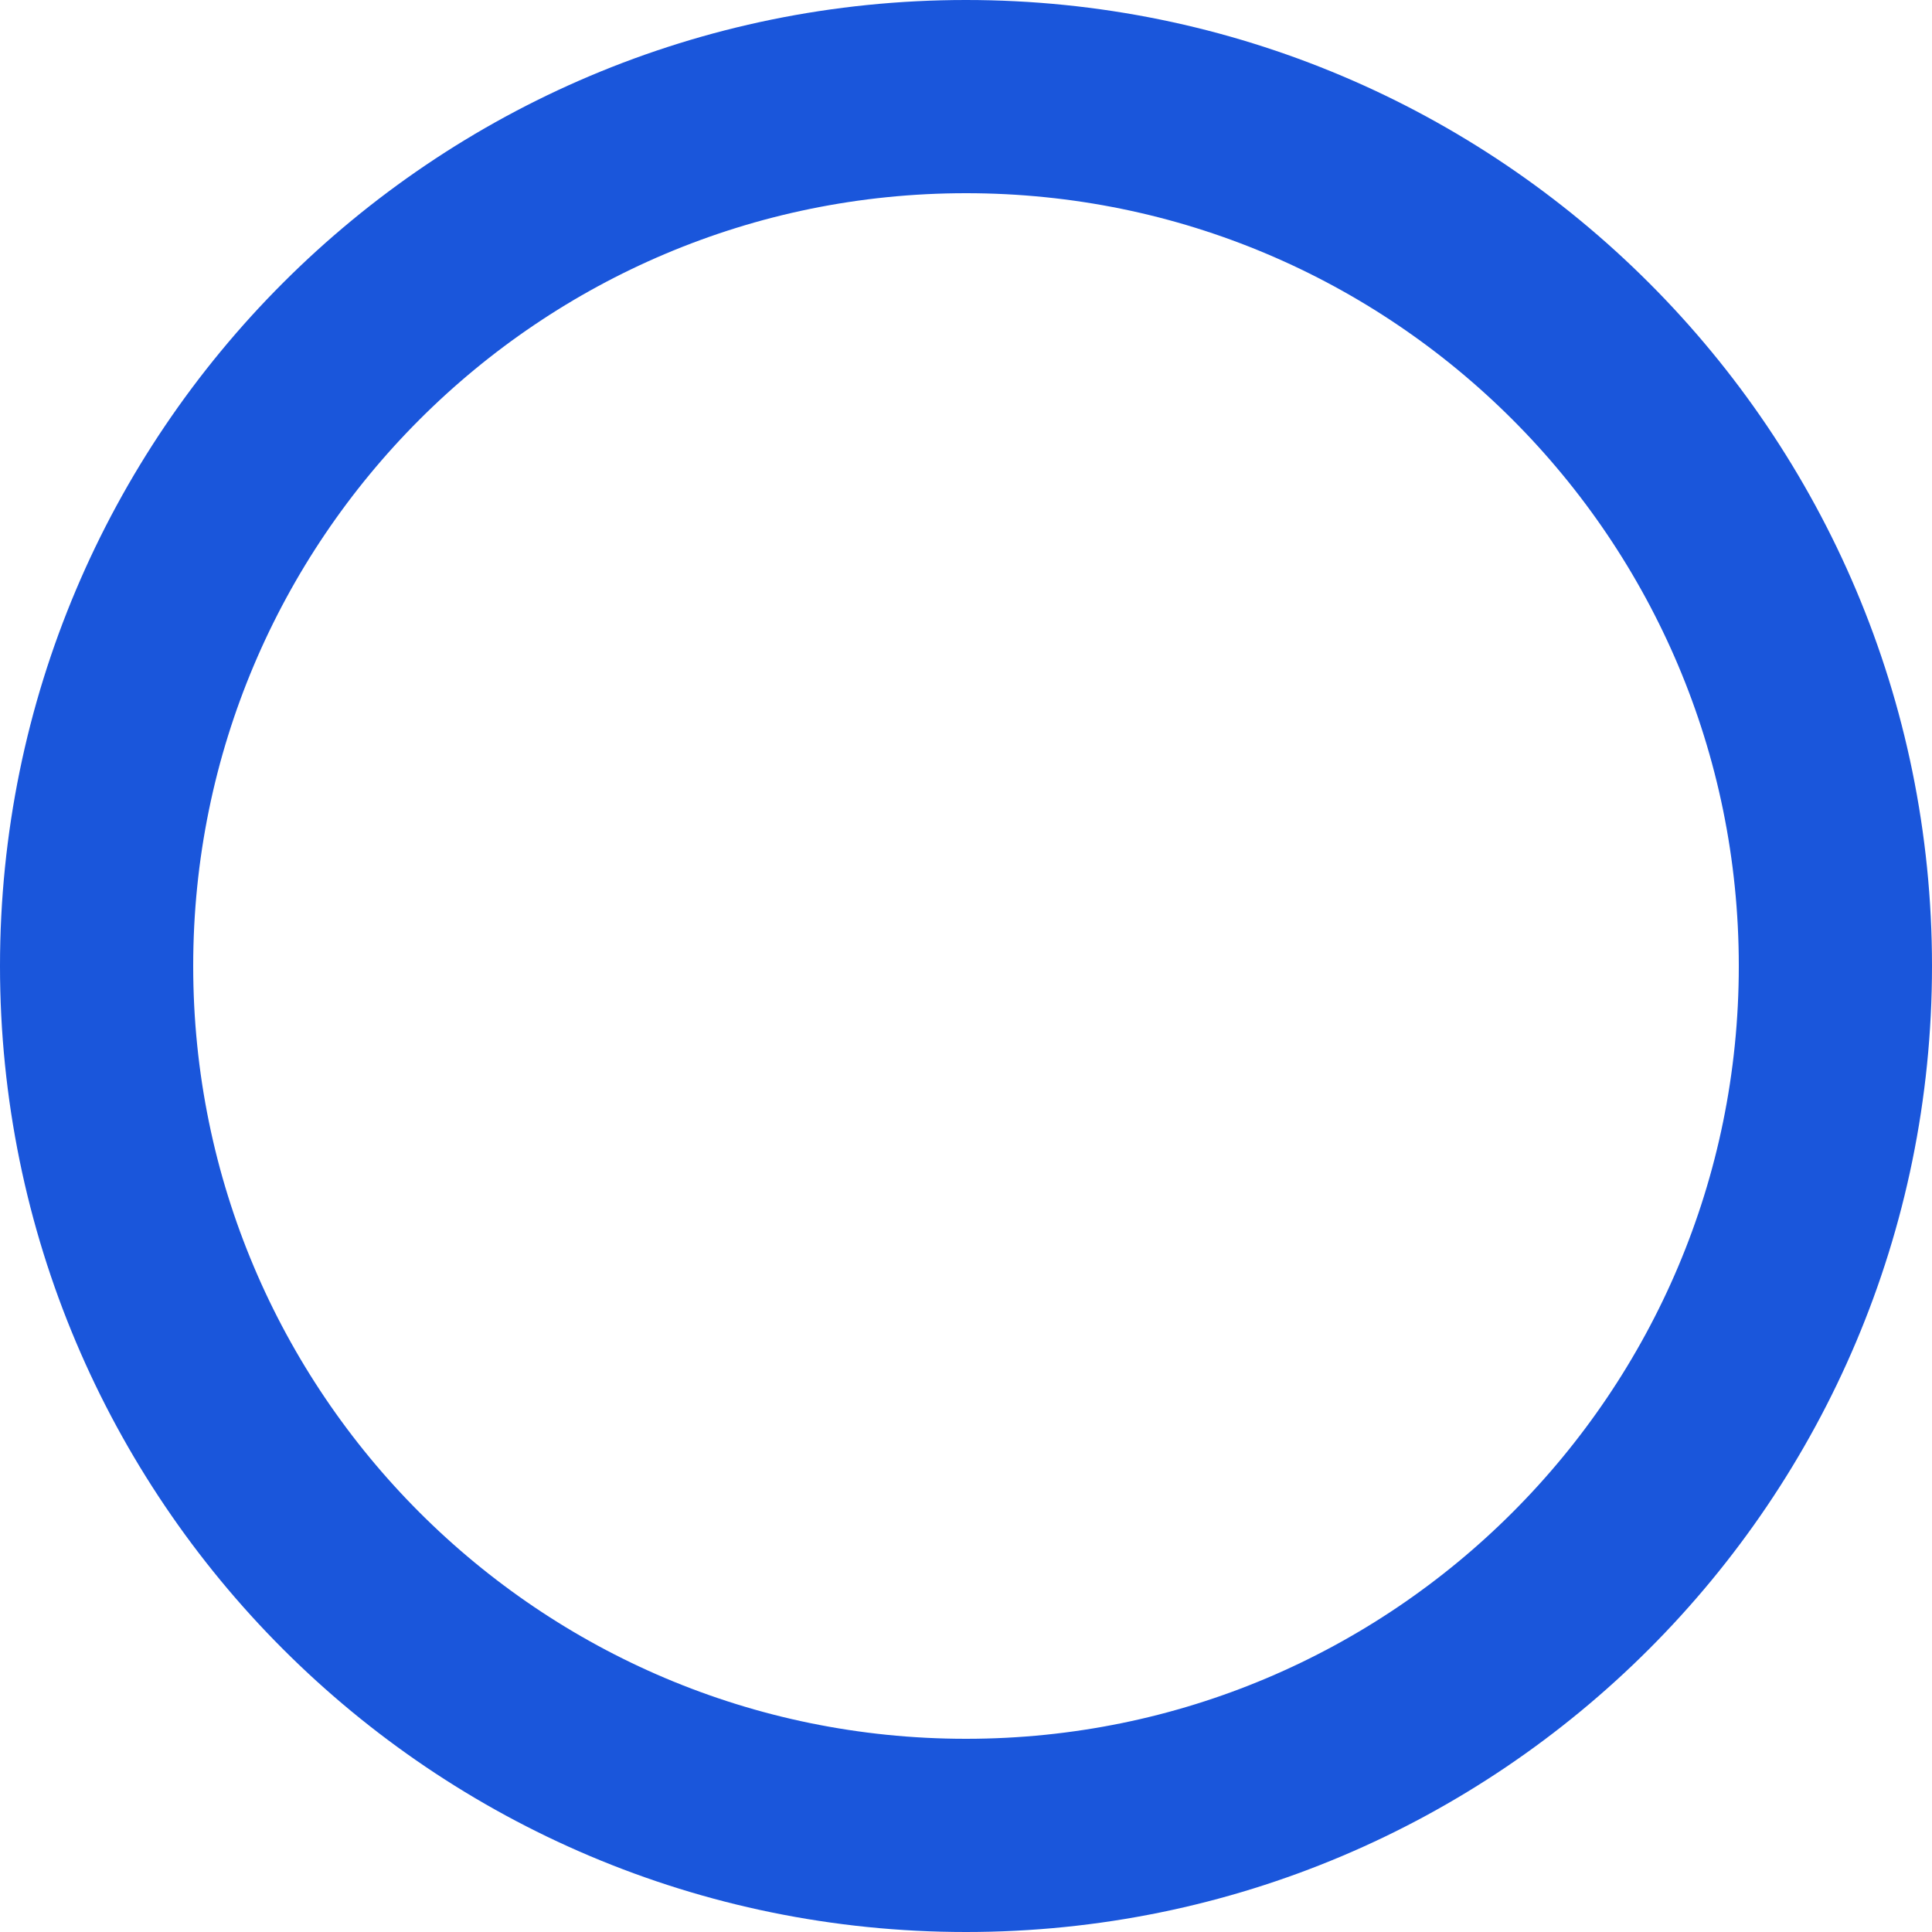
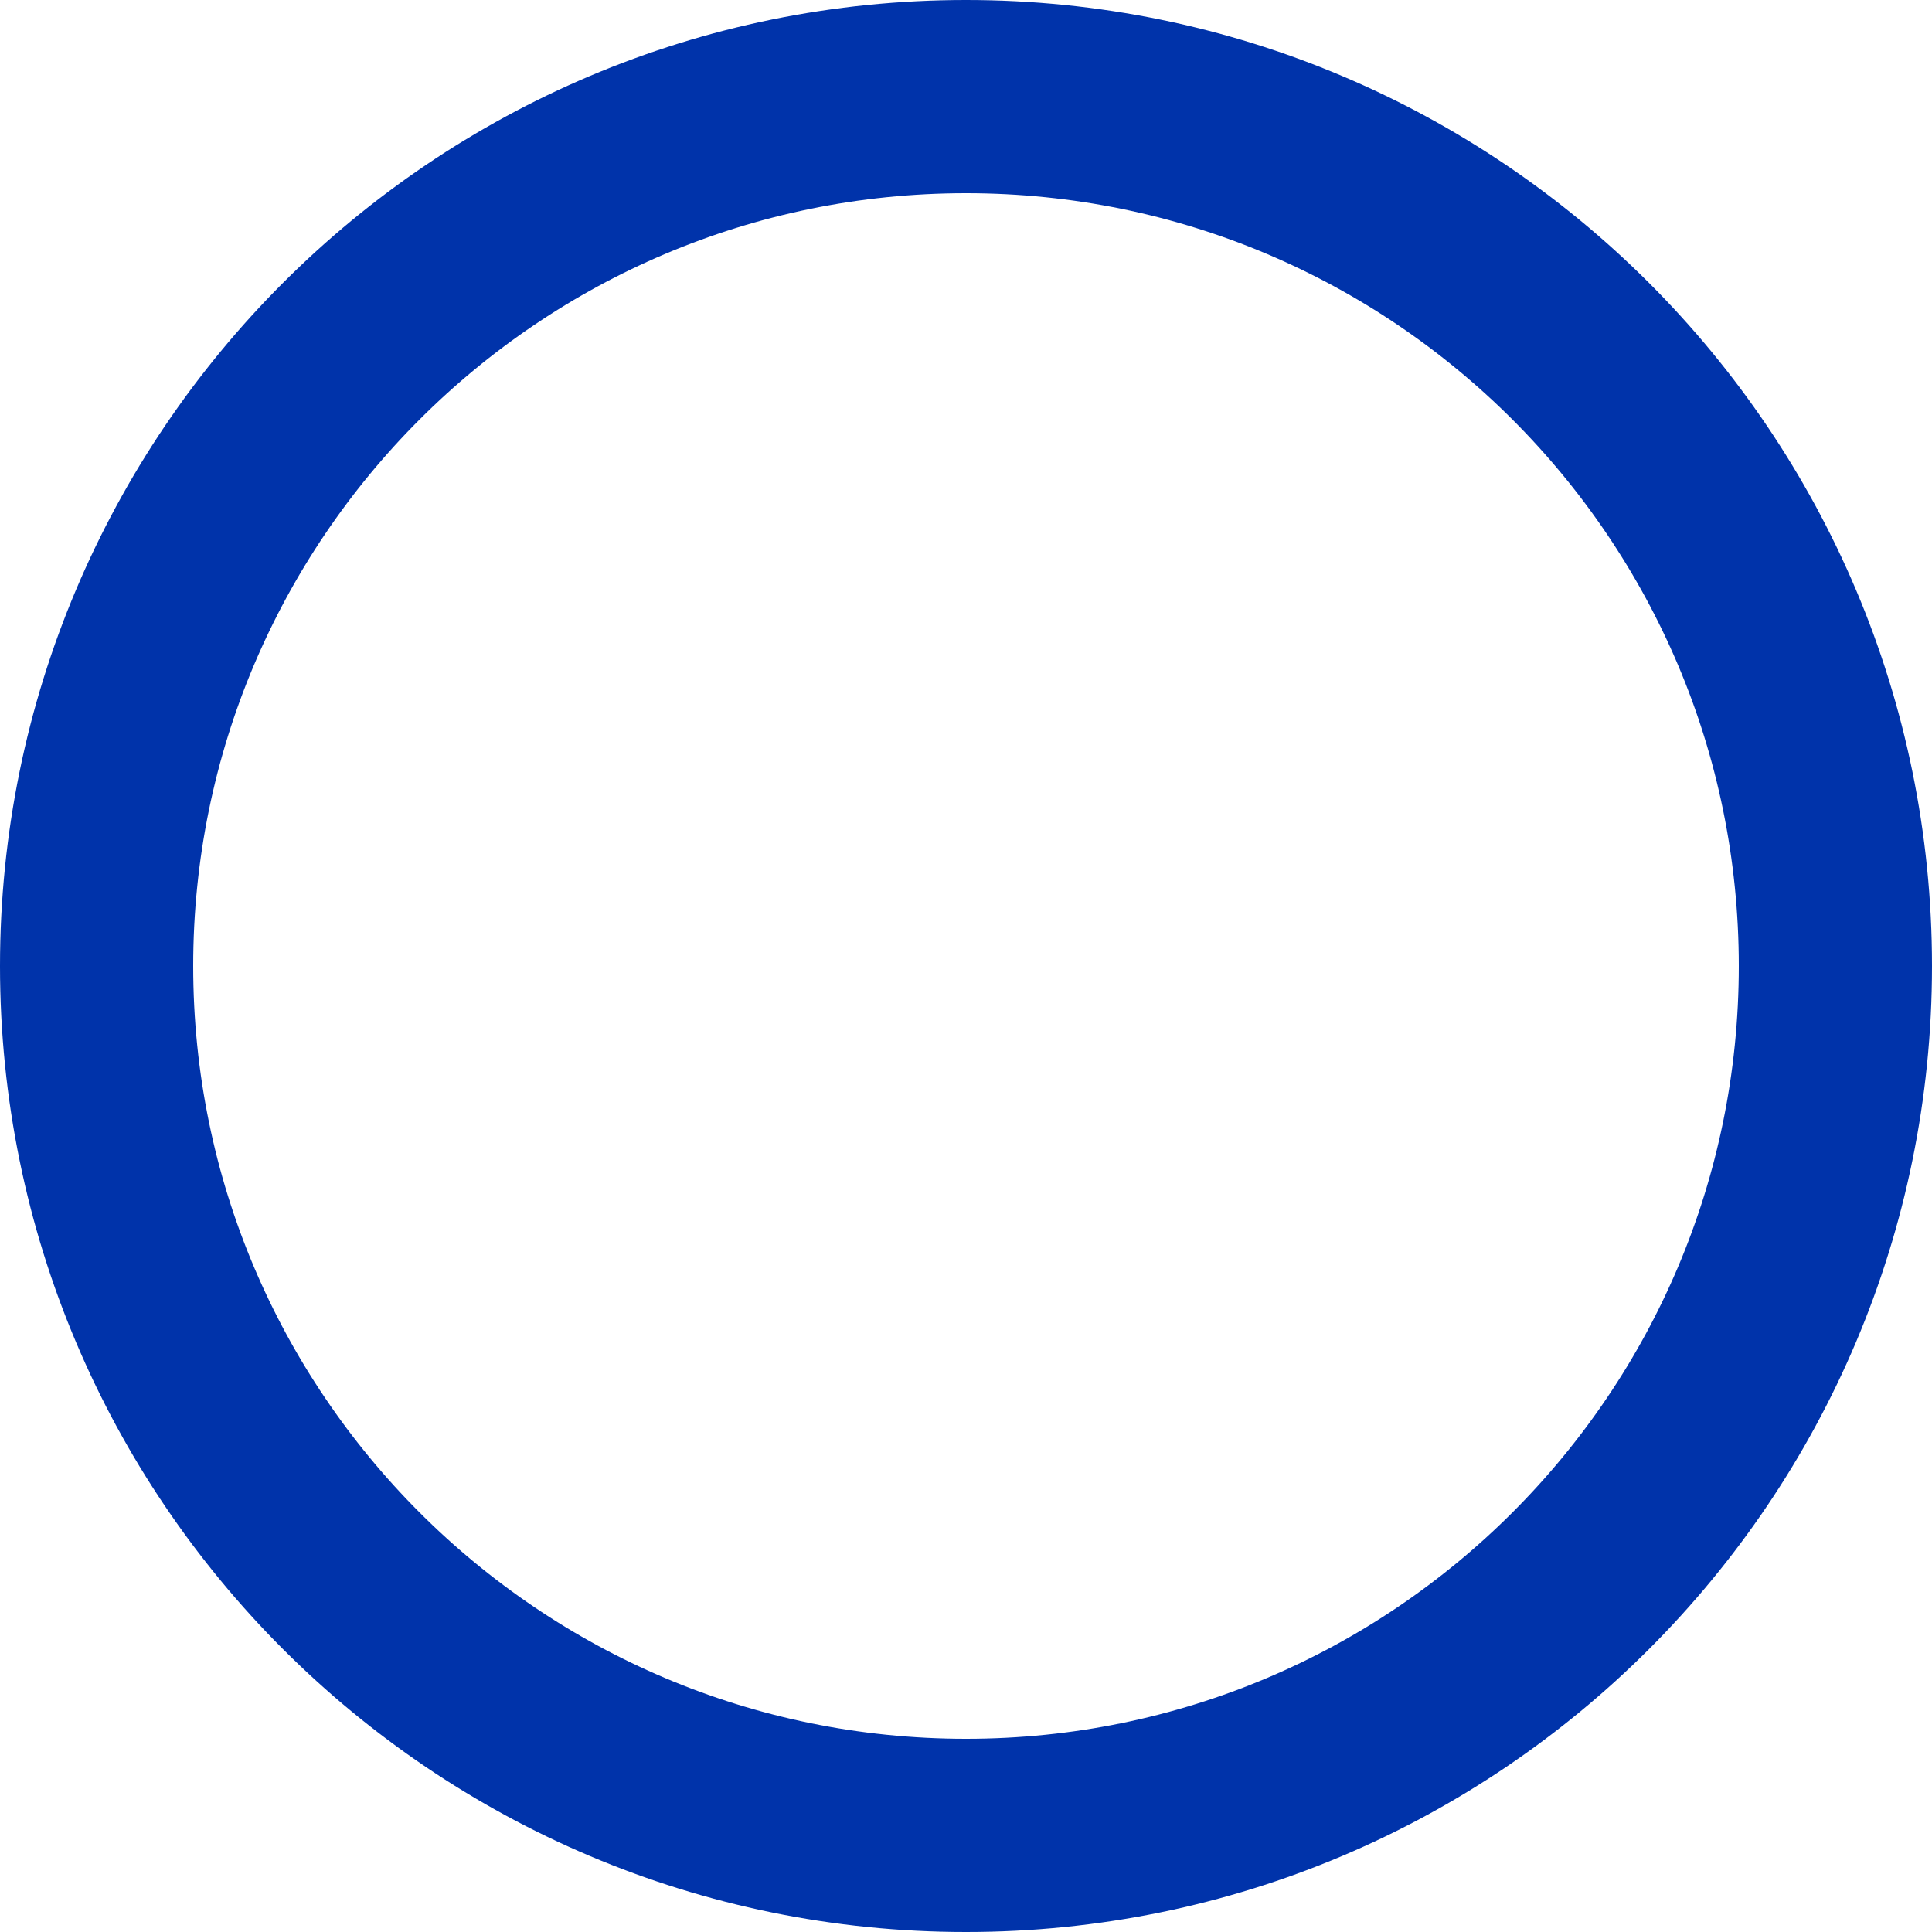
<svg xmlns="http://www.w3.org/2000/svg" viewBox="0 0 100 100">
-   <circle cx="50" cy="50" r="45" fill="none" stroke="#1a56db" stroke-width="10" />
+   <circle cx="50" cy="50" r="45" fill="none" stroke="#0033aa" stroke-width="10" />
</svg>
